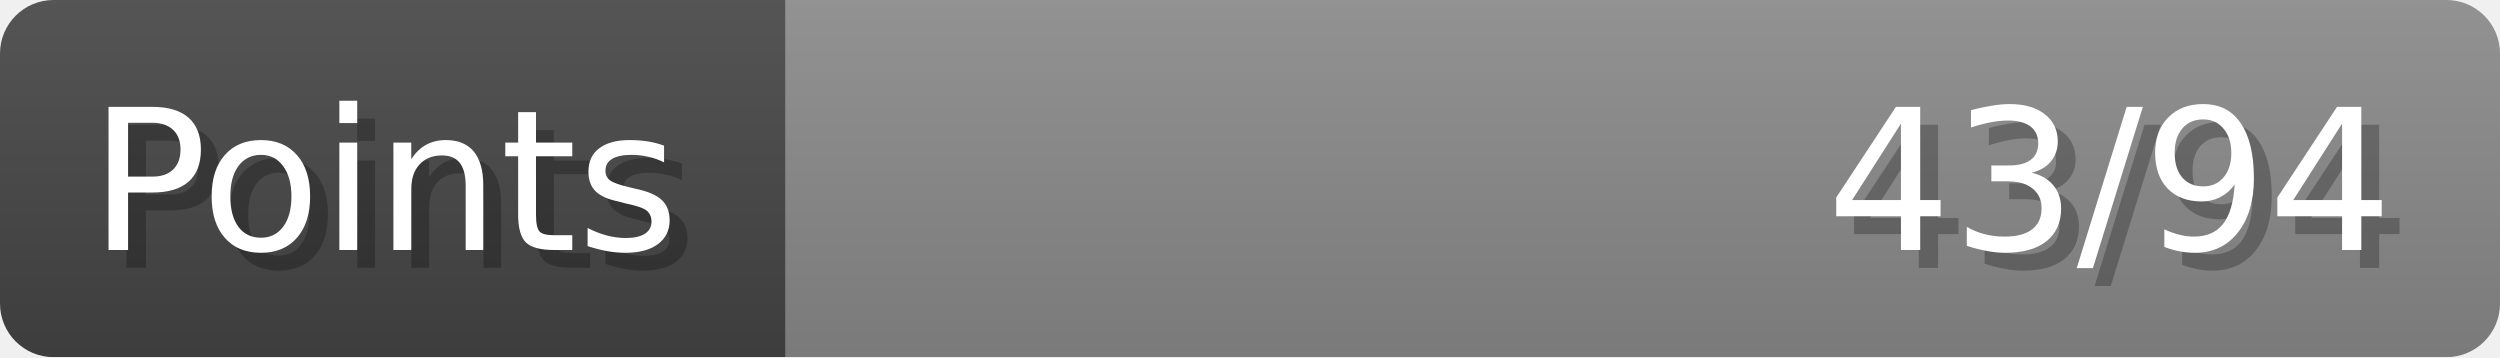
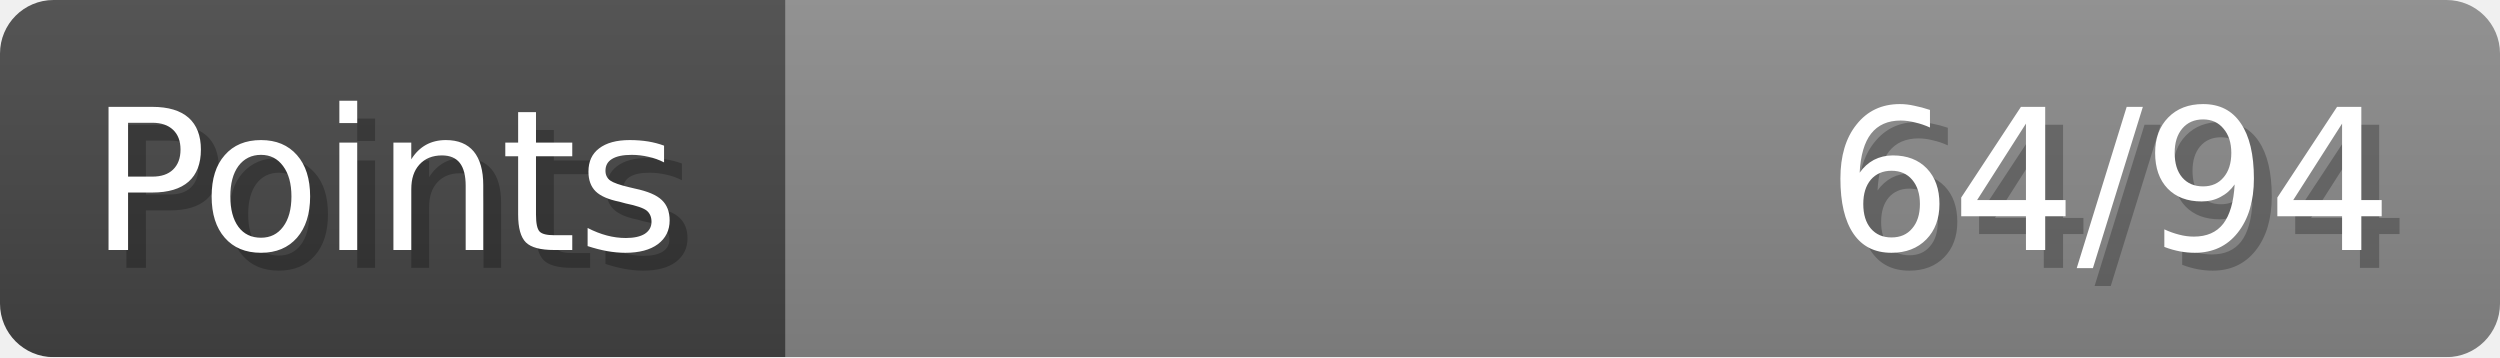
- <svg xmlns="http://www.w3.org/2000/svg" width="140px" height="20px" role="img" aria-label="Points: 43/94">
+ <svg xmlns="http://www.w3.org/2000/svg" width="140px" height="20px" role="img" aria-label="Points: 64/94">
  <linearGradient id="a" x2="0" y2="100%">
    <stop offset="0" stop-opacity=".1" stop-color="#EEE" />
    <stop offset="1" stop-opacity=".1" />
  </linearGradient>
  <mask id="m">
    <rect width="100%" height="100%" rx="3" fill="#FFF" />
  </mask>
  <g mask="url(#m)">
    <rect x="0" y="0" width="44" height="20" fill="#444" />
    <svg x="44" y="0" width="96" height="20">
      <rect width="100%" height="100%" fill="#888888" />
      <rect width="0%" height="100%" fill="#33CC11" transform="">
-         <animate attributeName="width" begin="0.5s" dur="600ms" from="0%" to="45%" repeatCount="1" fill="freeze" calcMode="spline" keyTimes="0; 1" keySplines="0.3, 0.61, 0.355, 1" />
+         <animate attributeName="width" begin="0.5s" dur="600ms" from="0%" to="68%" repeatCount="1" fill="freeze" calcMode="spline" keyTimes="0; 1" keySplines="0.3, 0.61, 0.355, 1" />
      </rect>
    </svg>
    <rect width="140" height="20" fill="url(#a)" />
  </g>
  <g aria-hidden="true" font-size="11" font-family="Verdana, DejaVu Sans, sans-serif" fill="#FFFFFF">
    <text x="6" y="15" fill="#000" opacity="0.25">Points</text>
    <text x="5" y="14">Points</text>
-     <text x="135" y="15" fill="#000" opacity="0.25" text-anchor="end">43/94</text>
-     <text x="134" y="14" text-anchor="end">43/94</text>
+     <text x="135" y="15" fill="#000" opacity="0.25" text-anchor="end">64/94</text>
+     <text x="134" y="14" text-anchor="end">64/94</text>
  </g>
</svg>
